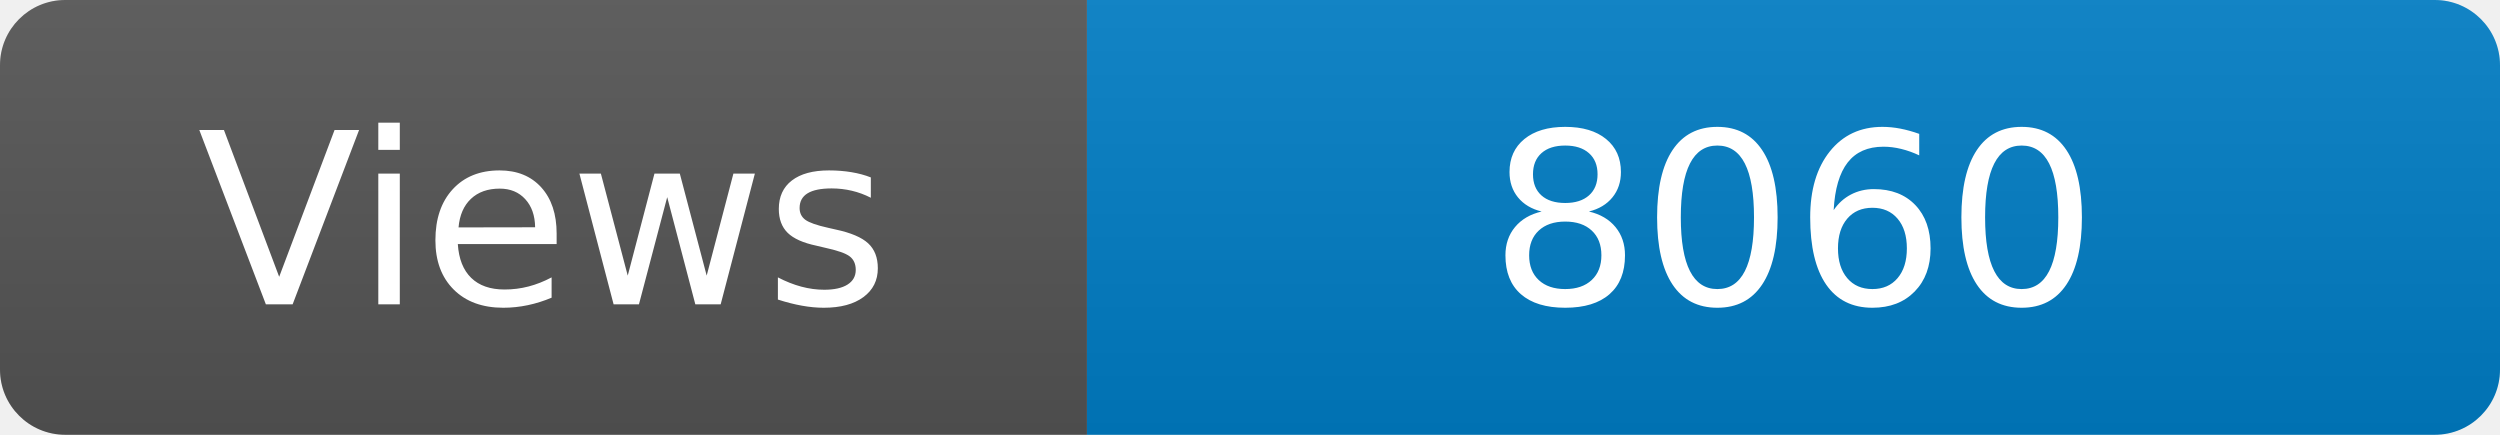
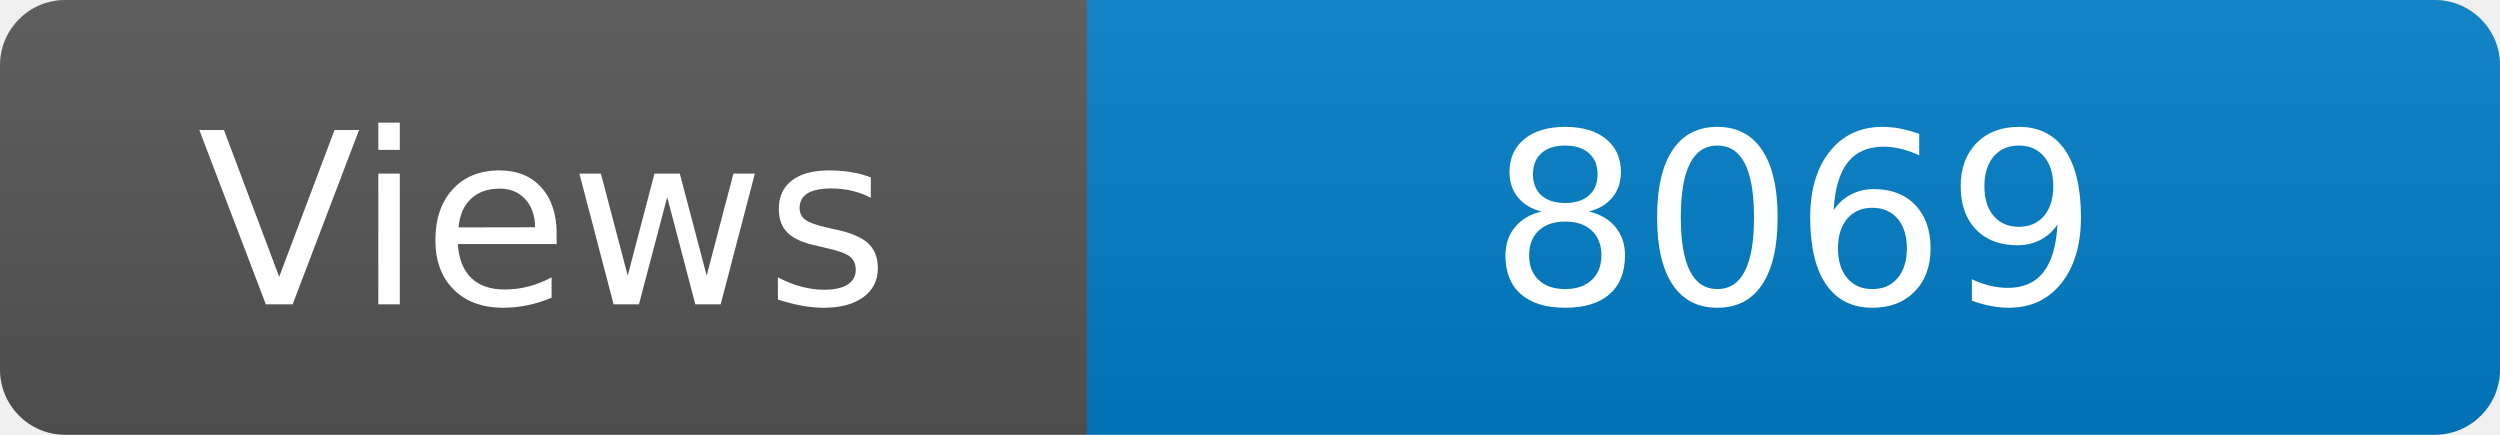
<svg xmlns="http://www.w3.org/2000/svg" width="115" height="20" role="img" aria-label="Maintained?: yes">
  <linearGradient id="s" x2="0" y2="100%">
    <stop offset="0" stop-color="#bbb" stop-opacity=".1" />
    <stop offset="1" stop-opacity=".1" />
  </linearGradient>
  <clipPath id="r">
    <rect width="115" height="20" rx="3" fill="#fff" />
  </clipPath>
  <g clip-path="url(#r)">
    <rect width="50" height="20" fill="#555" />
    <rect x="50" width="160" height="20" fill="#007ec6" />
    <rect width="115" height="20" fill="url(#s)" />
  </g>
  <g fill="#fff" text-anchor="middle" font-family="Verdana,Geneva,DejaVu Sans,sans-serif" font-size="110">
    <text x="250" y="140" transform="scale(.1)" fill="#fff">Views</text>
-     <text x="825" y="140" transform="scale(.1)" fill="#fff">8060</text>
+     <text x="825" y="140" transform="scale(.1)" fill="#fff">8069</text>
  </g>
</svg>
